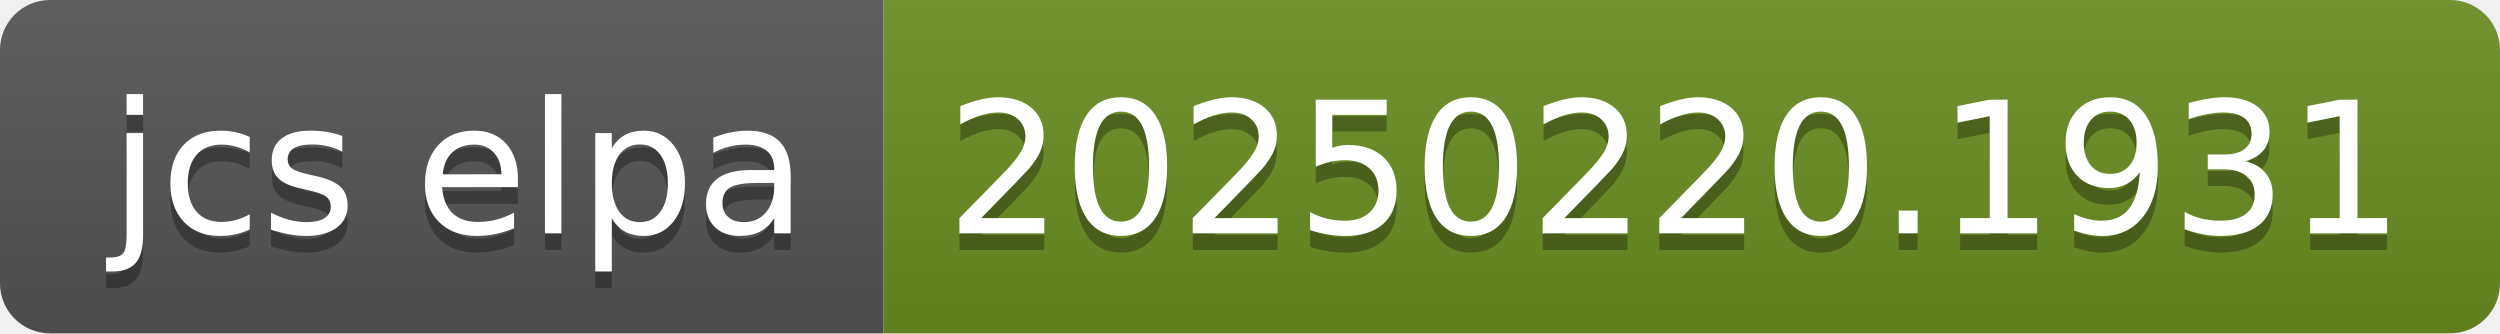
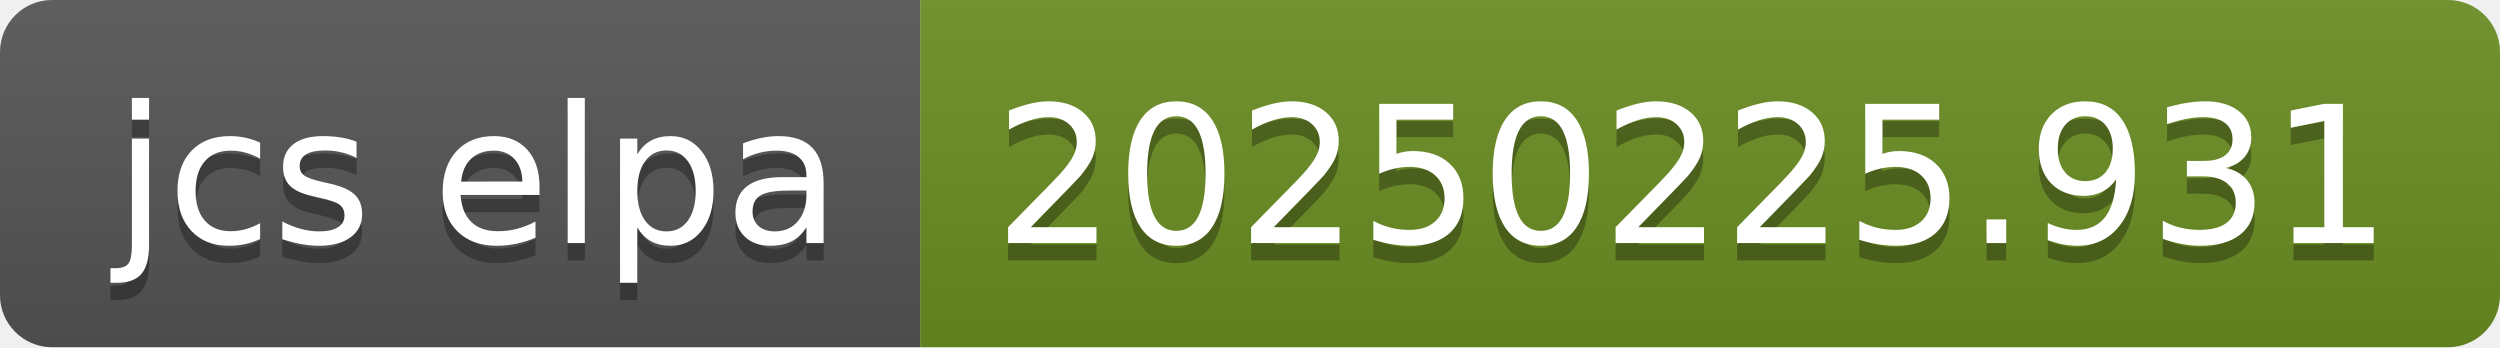
- <svg xmlns="http://www.w3.org/2000/svg" width="150" height="20" role="img" aria-label="jcs elpa: 20250220.1931">
+ <svg xmlns="http://www.w3.org/2000/svg" width="144" height="20" role="img" aria-label="jcs elpa: 20250225.931">
  <linearGradient id="s" x2="0" y2="100%">
    <stop offset="0" stop-color="#bbb" stop-opacity=".1" />
    <stop offset="1" stop-opacity=".1" />
  </linearGradient>
  <clipPath id="r">
-     <rect width="150" height="20" rx="3" fill="#fff" />
+     <rect width="144" height="20" rx="3" fill="#fff" />
  </clipPath>
  <g clip-path="url(#r)">
    <rect width="53" height="20" fill="#555" />
-     <rect x="53" width="97" height="20" fill="#6b8e23" />
-     <rect width="150" height="20" fill="url(#s)" />
+     <rect x="53" width="91" height="20" fill="#6b8e23" />
+     <rect width="144" height="20" fill="url(#s)" />
  </g>
  <g fill="#fff" text-anchor="middle" font-family="Verdana,Geneva,DejaVu Sans,sans-serif" text-rendering="geometricPrecision" font-size="110">
    <text aria-hidden="true" x="275" y="150" fill="#010101" fill-opacity=".3" transform="scale(.1)" textLength="430">jcs elpa</text>
    <text x="275" y="140" transform="scale(.1)" fill="#fff" textLength="430">jcs elpa</text>
-     <text aria-hidden="true" x="1005" y="150" fill="#010101" fill-opacity=".3" transform="scale(.1)" textLength="870">20250220.1931</text>
-     <text x="1005" y="140" transform="scale(.1)" fill="#fff" textLength="870">20250220.1931</text>
+     <text aria-hidden="true" x="975" y="150" fill="#010101" fill-opacity=".3" transform="scale(.1)" textLength="810">20250225.931</text>
+     <text x="975" y="140" transform="scale(.1)" fill="#fff" textLength="810">20250225.931</text>
  </g>
</svg>
